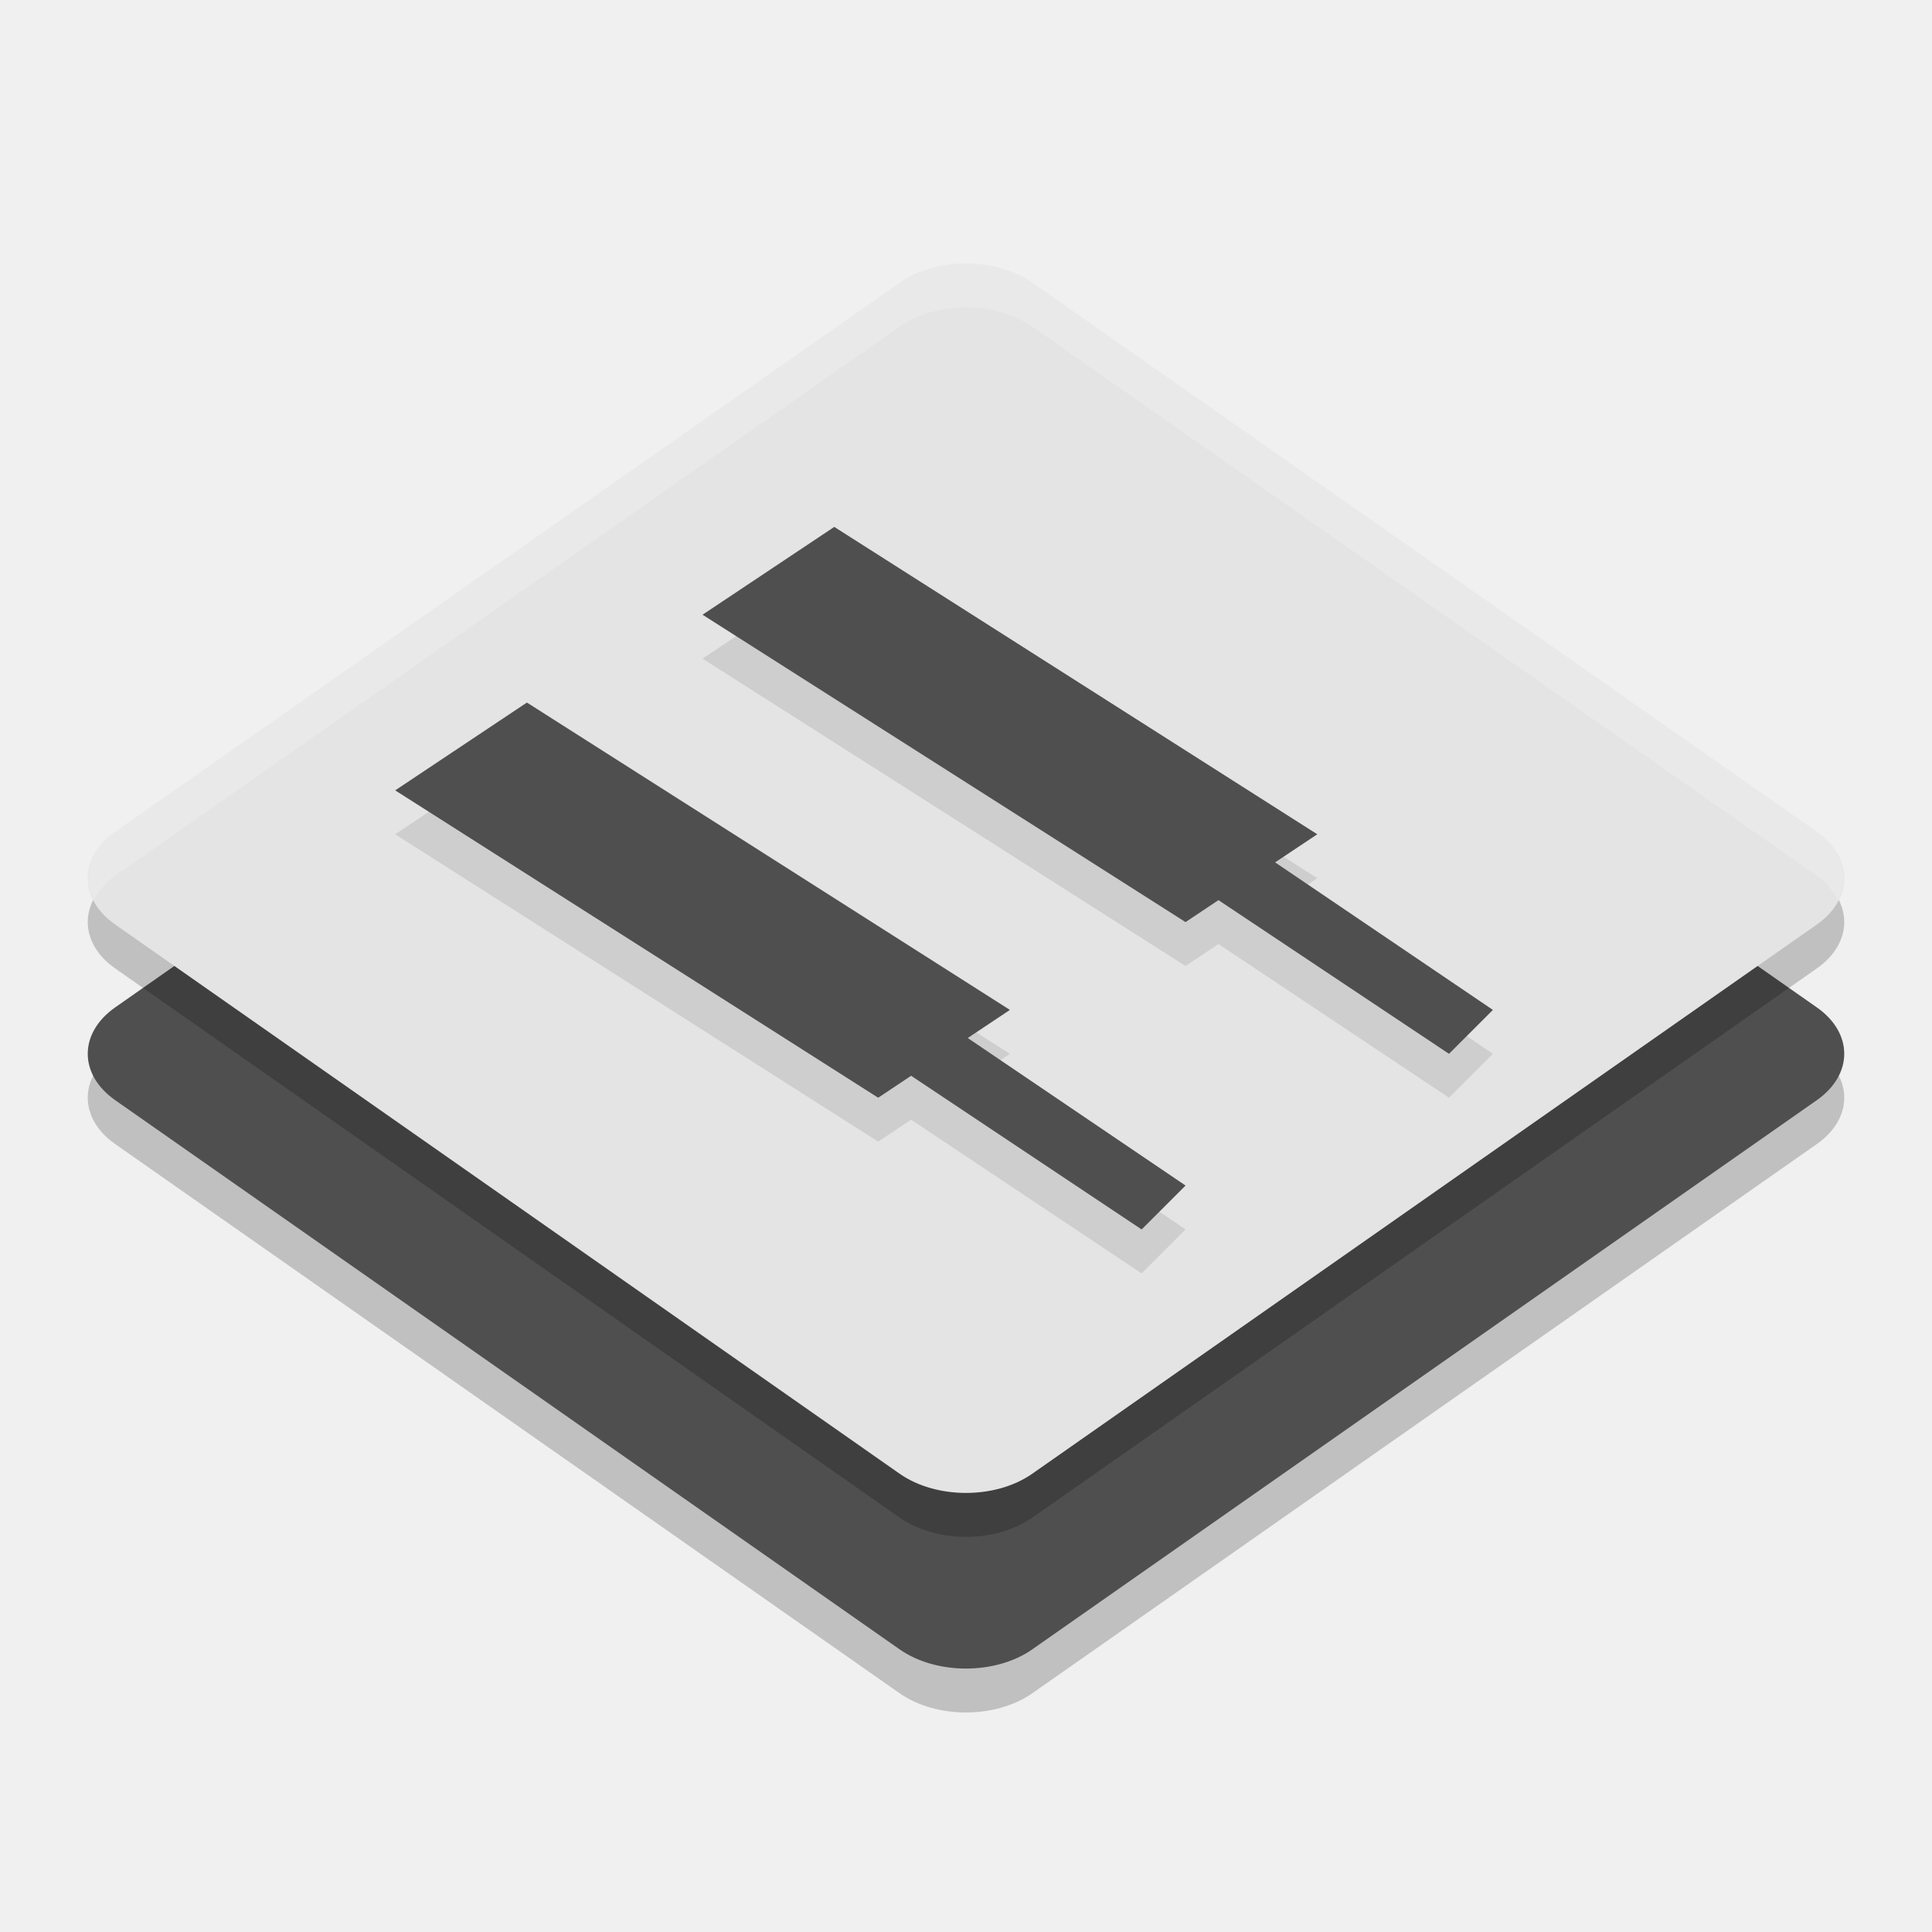
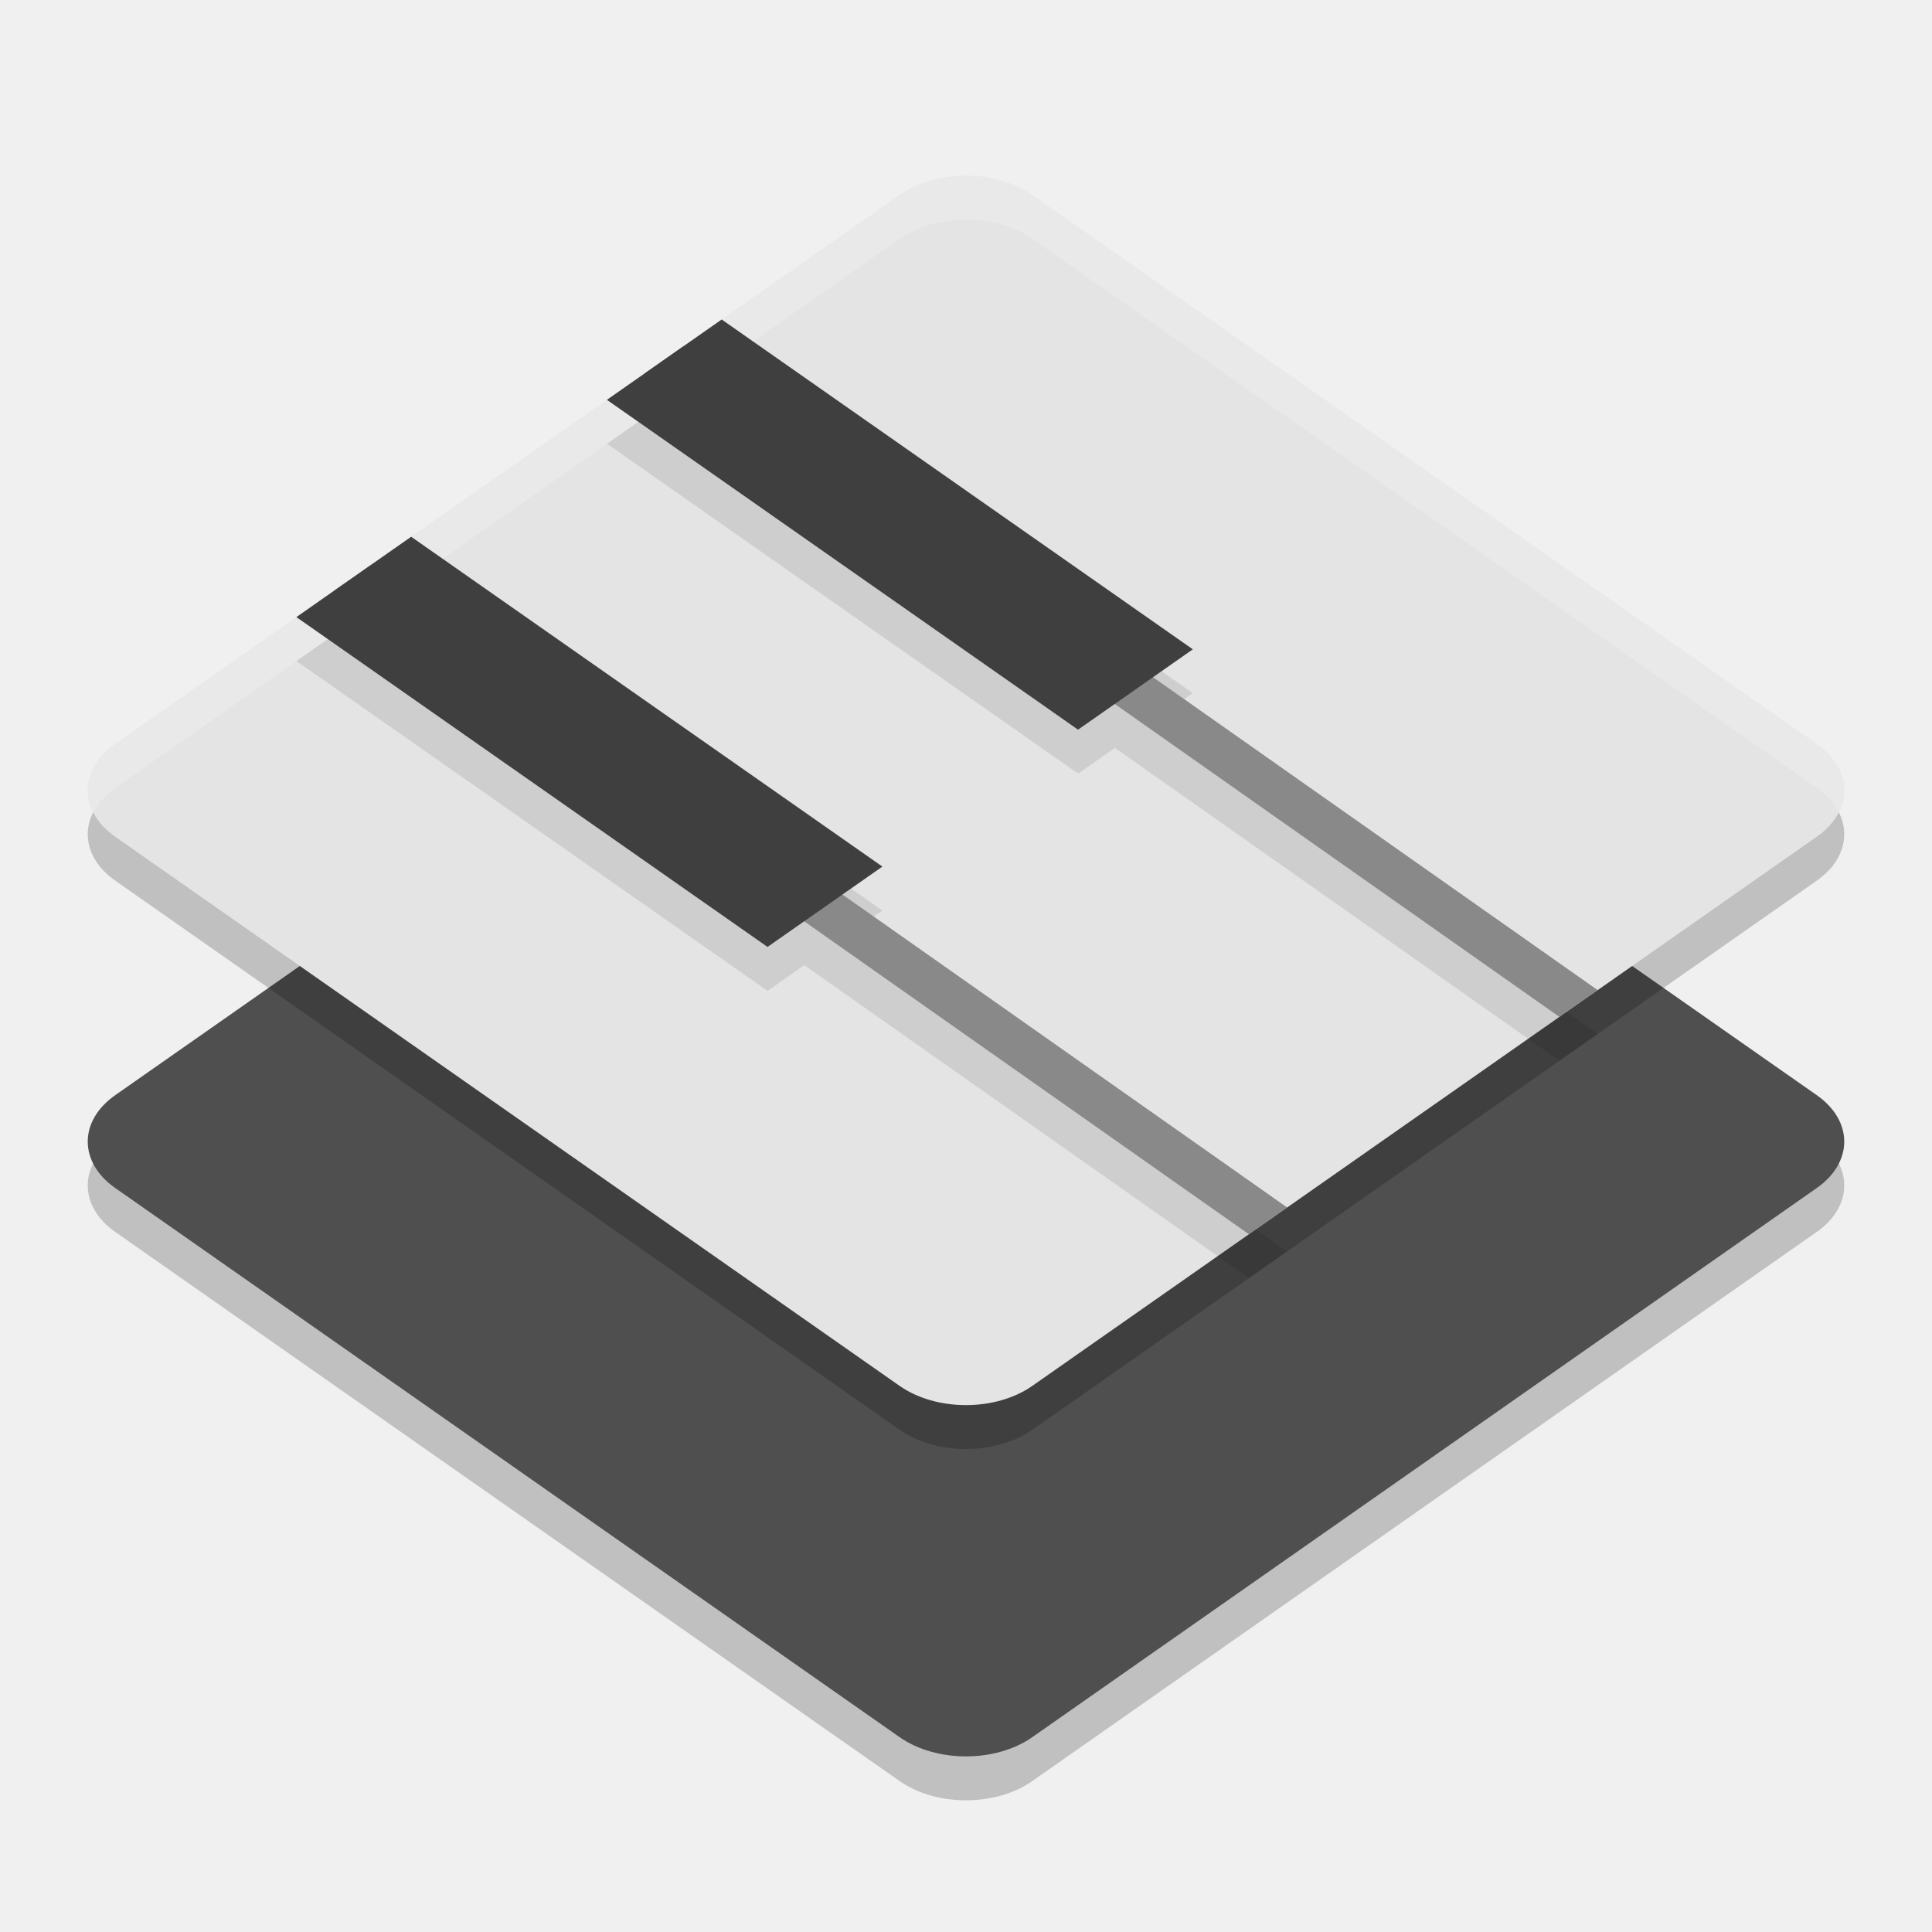
<svg xmlns="http://www.w3.org/2000/svg" width="22" height="22" version="1.1">
-   <path d="m10.983 5.5c-0.277 0.003-0.542 0.081-0.738 0.219l-8.933 6.252c-0.417 0.292-0.417 0.765 0 1.057l8.933 6.254c0.417 0.291 1.092 0.291 1.509 0l8.934-6.254c0.417-0.292 0.417-0.765 0-1.057l-8.934-6.252c-0.204-0.143-0.482-0.222-0.771-0.219z" style="opacity:.2" />
-   <path d="m10.983 5c-0.277 0.003-0.542 0.081-0.738 0.219l-8.933 6.252c-0.417 0.292-0.417 0.765 0 1.057l8.933 6.254c0.417 0.291 1.092 0.291 1.509 0l8.934-6.254c0.417-0.292 0.417-0.765 0-1.057l-8.934-6.252c-0.204-0.143-0.482-0.222-0.771-0.219z" style="fill:#4f4f4f" />
-   <path d="m10.983 3.5c-0.277 0.003-0.542 0.081-0.738 0.219l-8.933 6.252c-0.417 0.292-0.417 0.765 0 1.057l8.933 6.254c0.417 0.291 1.092 0.291 1.509 0l8.934-6.254c0.417-0.292 0.417-0.765 0-1.057l-8.934-6.252c-0.204-0.143-0.482-0.222-0.771-0.219z" style="opacity:.2" />
-   <path d="m10.983 3c-0.277 0.003-0.542 0.081-0.738 0.219l-8.933 6.252c-0.417 0.292-0.417 0.765 0 1.057l8.933 6.254c0.417 0.291 1.092 0.291 1.509 0l8.934-6.254c0.417-0.292 0.417-0.765 0-1.057l-8.934-6.252c-0.204-0.143-0.482-0.222-0.771-0.219z" style="fill:#e4e4e4" />
-   <path d="m9.5 6.5-1.5 1 5.5 3.5 0.375-0.25 2.625 1.75 0.5-0.5-2.48-1.68 0.48-0.32zm-3.5 2-1.5 1 5.5 3.5 0.375-0.25 2.625 1.75 0.5-0.5-2.48-1.68 0.48-0.32z" style="opacity:.1" />
-   <path d="M 9.5,6 8,7 13.5,10.5 13.875,10.25 16.5,12 17,11.5 14.52,9.82 15,9.5 Z M 6,8 4.5,9 10,12.5 10.375,12.25 13,14 13.5,13.5 11.02,11.82 11.5,11.5 Z" style="fill:#4f4f4f" />
-   <path d="m10.982 3c-0.277 0.003-0.542 0.081-0.738 0.219l-8.932 6.252c-0.301 0.211-0.376 0.516-0.242 0.779 0.051-0.101 0.127-0.198 0.242-0.279l8.932-6.252c0.196-0.137 0.461-0.216 0.738-0.219 0.289-0.003 0.567 0.076 0.771 0.219l8.934 6.252c0.116 0.081 0.191 0.178 0.242 0.279 0.134-0.263 0.059-0.568-0.242-0.779l-8.934-6.252c-0.204-0.143-0.483-0.222-0.771-0.219z" style="fill:#ffffff;opacity:.2" />
+   <path style="opacity:0.2" d="m 10.983,6.5 c -0.277,0.003 -0.542,0.081 -0.738,0.219 L 1.312,12.971 c -0.417,0.292 -0.417,0.765 0,1.057 l 8.933,6.254 c 0.417,0.291 1.092,0.291 1.509,0 l 8.934,-6.254 c 0.417,-0.292 0.417,-0.765 0,-1.057 L 11.754,6.719 C 11.55,6.576 11.272,6.497 10.983,6.5 Z" />
+   <path style="fill:#4f4f4f" d="m 10.983,6 c -0.277,0.003 -0.542,0.081 -0.738,0.219 L 1.312,12.471 c -0.417,0.292 -0.417,0.765 0,1.057 l 8.933,6.254 c 0.417,0.291 1.092,0.291 1.509,0 l 8.934,-6.254 c 0.417,-0.292 0.417,-0.765 0,-1.057 L 11.754,6.219 C 11.55,6.076 11.272,5.997 10.983,6 Z" />
+   <path style="opacity:0.2" d="m 10.983,2.5 c -0.277,0.003 -0.542,0.081 -0.738,0.219 L 1.312,8.971 c -0.417,0.292 -0.417,0.765 0,1.057 l 8.933,6.254 c 0.417,0.291 1.092,0.291 1.509,0 l 8.934,-6.254 c 0.417,-0.292 0.417,-0.765 0,-1.057 L 11.754,2.719 C 11.55,2.576 11.272,2.497 10.983,2.5 Z" />
+   <path style="fill:#e4e4e4" d="m 10.983,2 c -0.277,0.003 -0.542,0.081 -0.738,0.219 L 1.312,8.471 c -0.417,0.292 -0.417,0.765 0,1.057 l 8.933,6.254 c 0.417,0.291 1.092,0.291 1.509,0 l 8.934,-6.254 c 0.417,-0.292 0.417,-0.765 0,-1.057 L 11.754,2.219 C 11.55,2.076 11.272,1.997 10.983,2 Z" />
+   <path style="opacity:0.1" d="m 7.268,4.803 -0.356,0.25 5.365,3.756 0.418,-0.293 5.063,3.563 0.436,-0.305 -0.356,-0.251 -0.079,0.056 -5.063,-3.563 -0.418,0.293 z M 3.731,7.277 3.375,7.527 8.74,11.283 l 0.418,-0.293 5.063,3.563 0.435,-0.305 -0.355,-0.25 -0.079,0.055 -5.063,-3.563 -0.418,0.293 z m 9.494,0.366 -0.097,0.067 0.356,0.251 0.098,-0.068 z m -3.535,2.475 -0.098,0.068 0.356,0.251 0.099,-0.069 z" />
+   <path style="opacity:0.2;fill:#ffffff" d="m 10.983,2 c -0.277,0.003 -0.542,0.081 -0.738,0.219 L 1.313,8.471 C 1.012,8.681 0.932,8.986 1.065,9.249 1.117,9.148 1.197,9.052 1.313,8.971 L 10.245,2.719 c 0.196,-0.137 0.461,-0.216 0.738,-0.219 0.289,-0.003 0.566,0.076 0.771,0.219 l 8.934,6.252 c 0.116,0.081 0.196,0.177 0.247,0.278 0.134,-0.263 0.054,-0.568 -0.247,-0.778 L 11.754,2.219 C 11.55,2.076 11.272,1.997 10.983,2 Z" />
+   <path style="opacity:0.4" d="M 7.777,3.945 7.343,4.25 17.757,11.579 18.192,11.274 Z m -3.535,2.476 -0.436,0.304 10.415,7.329 0.435,-0.305 z" />
+   <path style="fill:#3f3f3f" d="M 8.218,3.638 6.911,4.553 12.276,8.309 13.583,7.394 Z M 4.682,6.112 3.375,7.027 8.74,10.783 10.048,9.868 Z" />
</svg>
